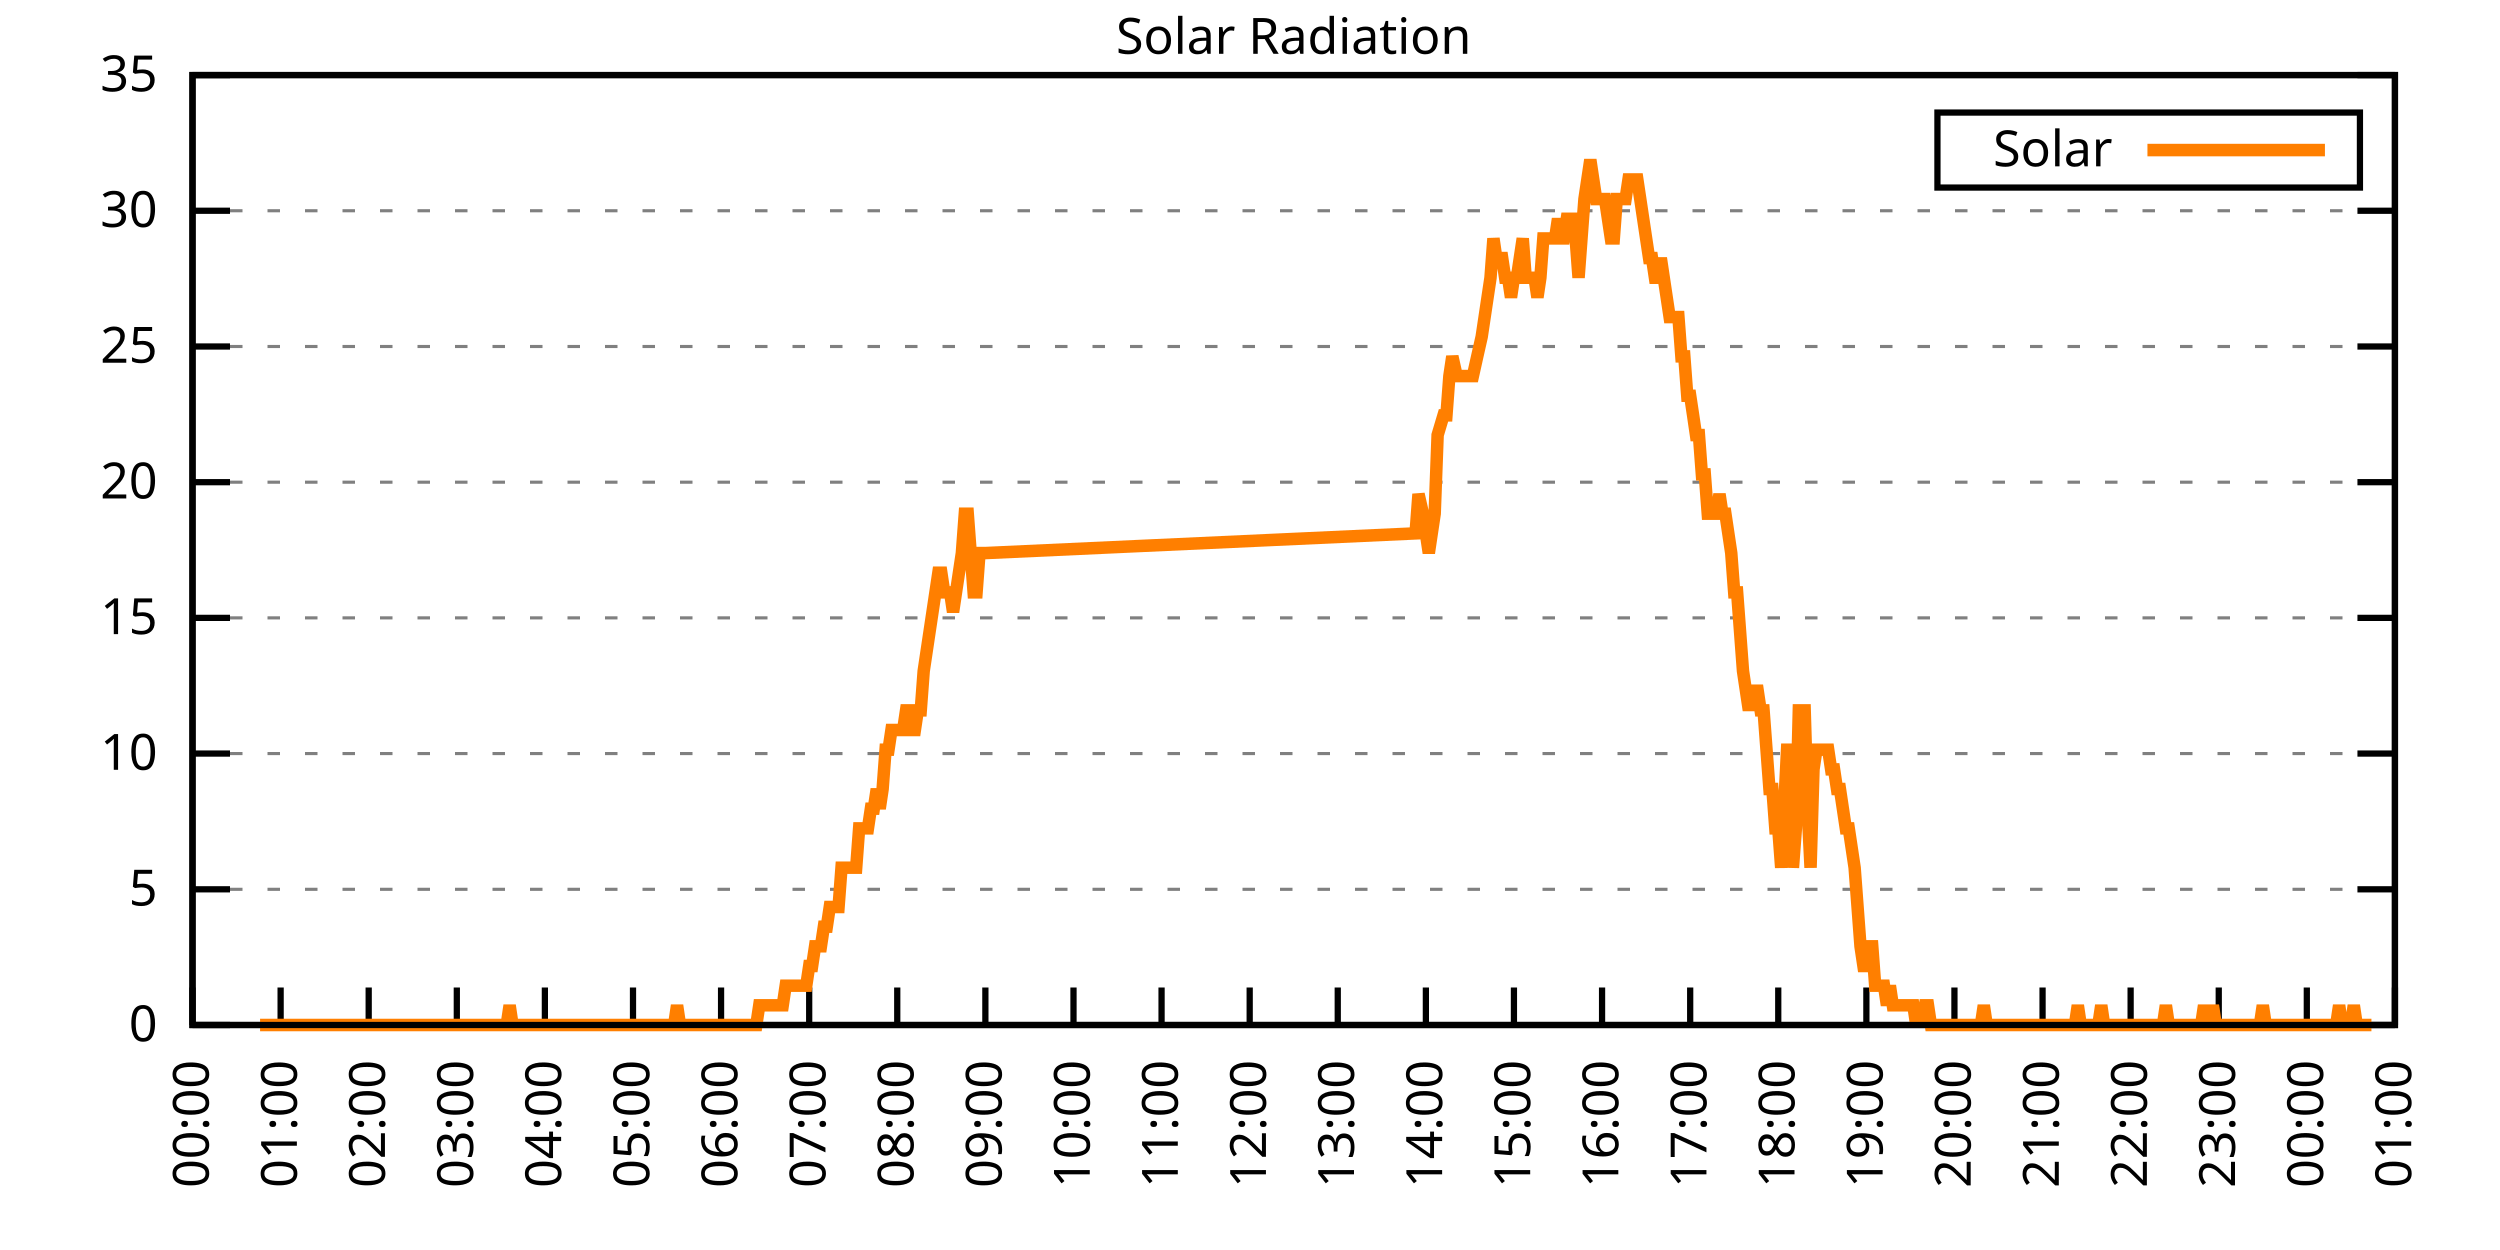
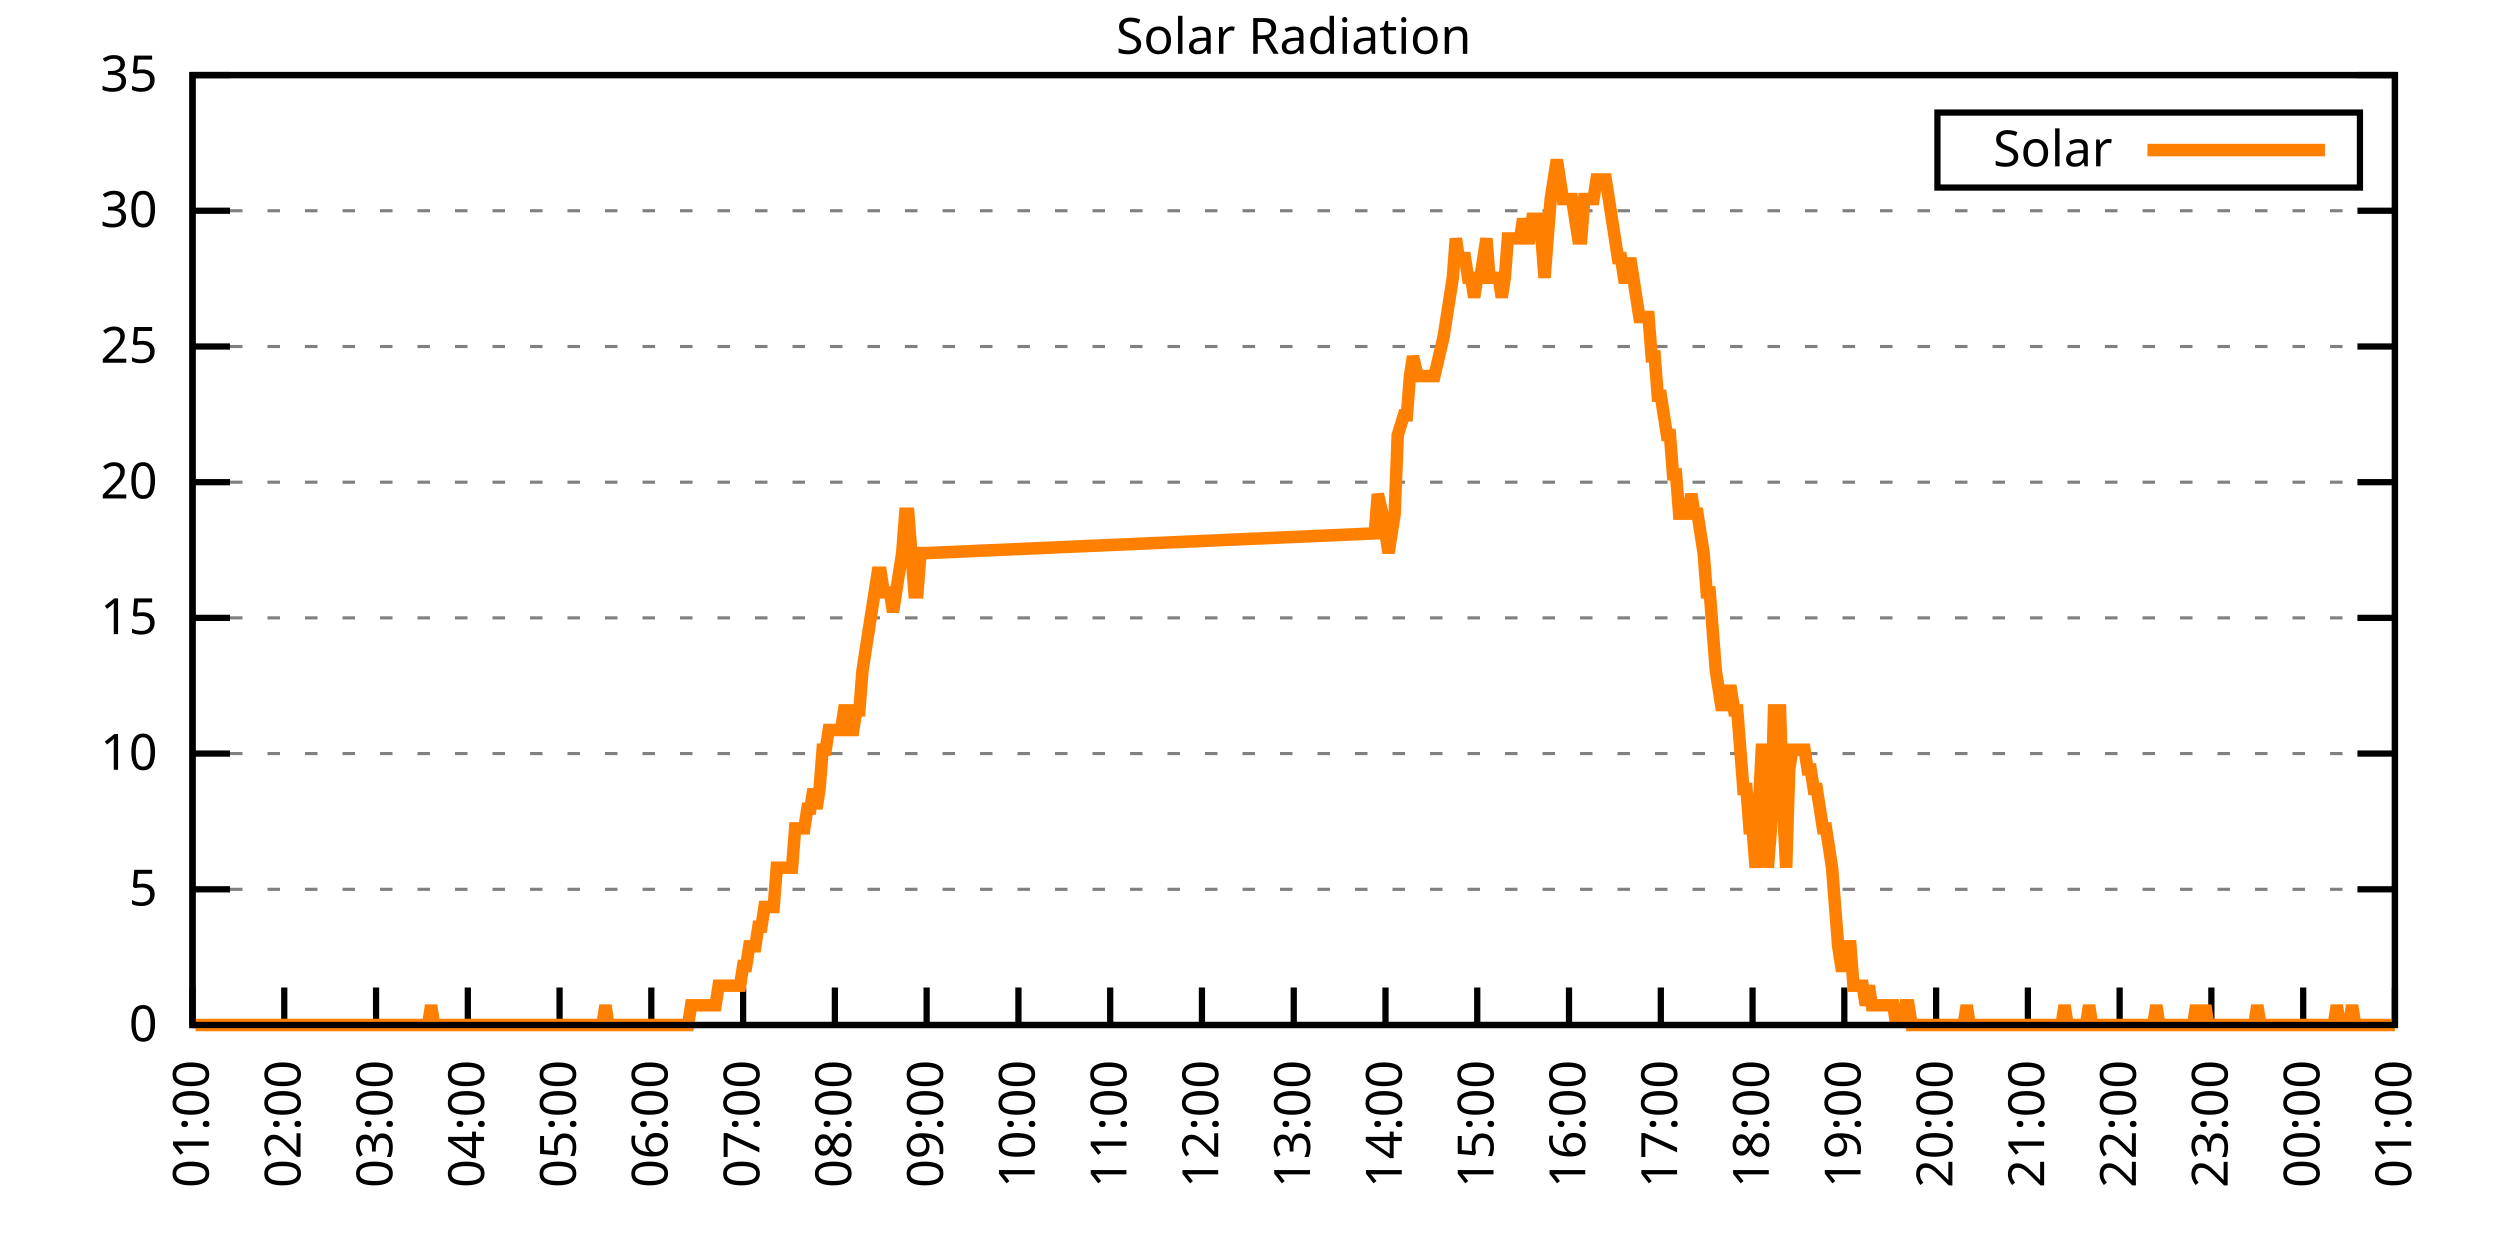
<svg xmlns="http://www.w3.org/2000/svg" xmlns:xlink="http://www.w3.org/1999/xlink" width="400" height="200" viewBox="0 0 400 200">
  <g id="gnuplot_canvas">
    <rect x="0" y="0" width="400" height="200" fill="none" />
    <defs>
      <circle id="gpDot" r="0.5" stroke-width="0.5" stroke="currentColor" />
      <path id="gpPt0" stroke-width="0.333" stroke="currentColor" d="M-1,0 h2 M0,-1 v2" />
      <path id="gpPt1" stroke-width="0.333" stroke="currentColor" d="M-1,-1 L1,1 M1,-1 L-1,1" />
      <path id="gpPt2" stroke-width="0.333" stroke="currentColor" d="M-1,0 L1,0 M0,-1 L0,1 M-1,-1 L1,1 M-1,1 L1,-1" />
      <rect id="gpPt3" stroke-width="0.333" stroke="currentColor" x="-1" y="-1" width="2" height="2" />
      <rect id="gpPt4" stroke-width="0.333" stroke="currentColor" fill="currentColor" x="-1" y="-1" width="2" height="2" />
      <circle id="gpPt5" stroke-width="0.333" stroke="currentColor" cx="0" cy="0" r="1" />
      <use xlink:href="#gpPt5" id="gpPt6" fill="currentColor" stroke="none" />
      <path id="gpPt7" stroke-width="0.333" stroke="currentColor" d="M0,-1.33 L-1.33,0.67 L1.33,0.67 z" />
      <use xlink:href="#gpPt7" id="gpPt8" fill="currentColor" stroke="none" />
      <use xlink:href="#gpPt7" id="gpPt9" stroke="currentColor" transform="rotate(180)" />
      <use xlink:href="#gpPt9" id="gpPt10" fill="currentColor" stroke="none" />
      <use xlink:href="#gpPt3" id="gpPt11" stroke="currentColor" transform="rotate(45)" />
      <use xlink:href="#gpPt11" id="gpPt12" fill="currentColor" stroke="none" />
      <path id="gpPt13" stroke-width="0.333" stroke="currentColor" d="M0,1.330 L1.265,0.411 L0.782,-1.067 L-0.782,-1.076 L-1.265,0.411 z" />
      <use xlink:href="#gpPt13" id="gpPt14" fill="currentColor" stroke="none" />
      <filter id="textbox" filterUnits="objectBoundingBox" x="0" y="0" height="1" width="1">
        <feFlood flood-color="white" flood-opacity="1" result="bgnd" />
        <feComposite in="SourceGraphic" in2="bgnd" operator="atop" />
      </filter>
      <filter id="greybox" filterUnits="objectBoundingBox" x="0" y="0" height="1" width="1">
        <feFlood flood-color="lightgrey" flood-opacity="1" result="grey" />
        <feComposite in="SourceGraphic" in2="grey" operator="atop" />
      </filter>
    </defs>
    <g fill="none" color="white" stroke="currentColor" stroke-width="1.00" stroke-linecap="butt" stroke-linejoin="miter">
</g>
    <g fill="none" color="black" stroke="currentColor" stroke-width="1.00" stroke-linecap="butt" stroke-linejoin="miter">
      <g stroke="none" shape-rendering="crispEdges">
        <polygon fill="rgb(255, 255, 255)" points="30.80,164.00 383.18,164.00 383.18,12.02 30.80,12.02 " />
      </g>
    </g>
    <g fill="none" color="black" stroke="currentColor" stroke-width="1.00" stroke-linecap="butt" stroke-linejoin="miter">
</g>
    <g fill="none" color="black" stroke="black" stroke-width="0.50" stroke-linecap="butt" stroke-linejoin="miter">
</g>
    <g fill="none" color="gray" stroke="currentColor" stroke-width="0.50" stroke-linecap="butt" stroke-linejoin="miter">
      <path stroke="gray" stroke-dasharray="2,4" class="gridline" d="M30.80,164.00 L383.19,164.00  " />
    </g>
    <g fill="none" color="gray" stroke="gray" stroke-width="1.00" stroke-linecap="butt" stroke-linejoin="miter">
</g>
    <g fill="none" color="black" stroke="currentColor" stroke-width="1.00" stroke-linecap="butt" stroke-linejoin="miter">
      <path stroke="black" d="M30.80,164.00 L36.80,164.00 M383.19,164.00 L377.19,164.00  " />
      <g transform="translate(25.20,166.60)" stroke="none" fill="black" font-family="Sans" font-size="8.00" text-anchor="end">
        <text>
          <tspan font-family="Sans"> 0</tspan>
        </text>
      </g>
    </g>
    <g fill="none" color="black" stroke="currentColor" stroke-width="1.00" stroke-linecap="butt" stroke-linejoin="miter">
</g>
    <g fill="none" color="black" stroke="black" stroke-width="0.50" stroke-linecap="butt" stroke-linejoin="miter">
</g>
    <g fill="none" color="gray" stroke="currentColor" stroke-width="0.50" stroke-linecap="butt" stroke-linejoin="miter">
      <path stroke="gray" stroke-dasharray="2,4" class="gridline" d="M30.80,142.29 L383.19,142.29  " />
    </g>
    <g fill="none" color="gray" stroke="gray" stroke-width="1.00" stroke-linecap="butt" stroke-linejoin="miter">
</g>
    <g fill="none" color="black" stroke="currentColor" stroke-width="1.00" stroke-linecap="butt" stroke-linejoin="miter">
      <path stroke="black" d="M30.80,142.29 L36.80,142.29 M383.19,142.29 L377.19,142.29  " />
      <g transform="translate(25.20,144.89)" stroke="none" fill="black" font-family="Sans" font-size="8.00" text-anchor="end">
        <text>
          <tspan font-family="Sans"> 5</tspan>
        </text>
      </g>
    </g>
    <g fill="none" color="black" stroke="currentColor" stroke-width="1.00" stroke-linecap="butt" stroke-linejoin="miter">
</g>
    <g fill="none" color="black" stroke="black" stroke-width="0.50" stroke-linecap="butt" stroke-linejoin="miter">
</g>
    <g fill="none" color="gray" stroke="currentColor" stroke-width="0.50" stroke-linecap="butt" stroke-linejoin="miter">
      <path stroke="gray" stroke-dasharray="2,4" class="gridline" d="M30.80,120.57 L383.19,120.57  " />
    </g>
    <g fill="none" color="gray" stroke="gray" stroke-width="1.00" stroke-linecap="butt" stroke-linejoin="miter">
</g>
    <g fill="none" color="black" stroke="currentColor" stroke-width="1.00" stroke-linecap="butt" stroke-linejoin="miter">
      <path stroke="black" d="M30.80,120.57 L36.80,120.57 M383.19,120.57 L377.19,120.57  " />
      <g transform="translate(25.20,123.17)" stroke="none" fill="black" font-family="Sans" font-size="8.00" text-anchor="end">
        <text>
          <tspan font-family="Sans"> 10</tspan>
        </text>
      </g>
    </g>
    <g fill="none" color="black" stroke="currentColor" stroke-width="1.00" stroke-linecap="butt" stroke-linejoin="miter">
</g>
    <g fill="none" color="black" stroke="black" stroke-width="0.50" stroke-linecap="butt" stroke-linejoin="miter">
</g>
    <g fill="none" color="gray" stroke="currentColor" stroke-width="0.50" stroke-linecap="butt" stroke-linejoin="miter">
      <path stroke="gray" stroke-dasharray="2,4" class="gridline" d="M30.80,98.86 L383.19,98.86  " />
    </g>
    <g fill="none" color="gray" stroke="gray" stroke-width="1.00" stroke-linecap="butt" stroke-linejoin="miter">
</g>
    <g fill="none" color="black" stroke="currentColor" stroke-width="1.00" stroke-linecap="butt" stroke-linejoin="miter">
      <path stroke="black" d="M30.80,98.86 L36.80,98.86 M383.19,98.86 L377.19,98.86  " />
      <g transform="translate(25.20,101.46)" stroke="none" fill="black" font-family="Sans" font-size="8.00" text-anchor="end">
        <text>
          <tspan font-family="Sans"> 15</tspan>
        </text>
      </g>
    </g>
    <g fill="none" color="black" stroke="currentColor" stroke-width="1.00" stroke-linecap="butt" stroke-linejoin="miter">
</g>
    <g fill="none" color="black" stroke="black" stroke-width="0.50" stroke-linecap="butt" stroke-linejoin="miter">
</g>
    <g fill="none" color="gray" stroke="currentColor" stroke-width="0.50" stroke-linecap="butt" stroke-linejoin="miter">
      <path stroke="gray" stroke-dasharray="2,4" class="gridline" d="M30.80,77.15 L383.19,77.15  " />
    </g>
    <g fill="none" color="gray" stroke="gray" stroke-width="1.00" stroke-linecap="butt" stroke-linejoin="miter">
</g>
    <g fill="none" color="black" stroke="currentColor" stroke-width="1.00" stroke-linecap="butt" stroke-linejoin="miter">
      <path stroke="black" d="M30.80,77.15 L36.80,77.15 M383.19,77.15 L377.19,77.15  " />
      <g transform="translate(25.20,79.75)" stroke="none" fill="black" font-family="Sans" font-size="8.00" text-anchor="end">
        <text>
          <tspan font-family="Sans"> 20</tspan>
        </text>
      </g>
    </g>
    <g fill="none" color="black" stroke="currentColor" stroke-width="1.00" stroke-linecap="butt" stroke-linejoin="miter">
</g>
    <g fill="none" color="black" stroke="black" stroke-width="0.50" stroke-linecap="butt" stroke-linejoin="miter">
</g>
    <g fill="none" color="gray" stroke="currentColor" stroke-width="0.50" stroke-linecap="butt" stroke-linejoin="miter">
      <path stroke="gray" stroke-dasharray="2,4" class="gridline" d="M30.80,55.44 L383.19,55.44  " />
    </g>
    <g fill="none" color="gray" stroke="gray" stroke-width="1.00" stroke-linecap="butt" stroke-linejoin="miter">
</g>
    <g fill="none" color="black" stroke="currentColor" stroke-width="1.00" stroke-linecap="butt" stroke-linejoin="miter">
      <path stroke="black" d="M30.80,55.44 L36.80,55.44 M383.19,55.44 L377.19,55.44  " />
      <g transform="translate(25.20,58.04)" stroke="none" fill="black" font-family="Sans" font-size="8.00" text-anchor="end">
        <text>
          <tspan font-family="Sans"> 25</tspan>
        </text>
      </g>
    </g>
    <g fill="none" color="black" stroke="currentColor" stroke-width="1.00" stroke-linecap="butt" stroke-linejoin="miter">
</g>
    <g fill="none" color="black" stroke="black" stroke-width="0.50" stroke-linecap="butt" stroke-linejoin="miter">
</g>
    <g fill="none" color="gray" stroke="currentColor" stroke-width="0.50" stroke-linecap="butt" stroke-linejoin="miter">
      <path stroke="gray" stroke-dasharray="2,4" class="gridline" d="M30.80,33.72 L383.19,33.72  " />
    </g>
    <g fill="none" color="gray" stroke="gray" stroke-width="1.00" stroke-linecap="butt" stroke-linejoin="miter">
</g>
    <g fill="none" color="black" stroke="currentColor" stroke-width="1.00" stroke-linecap="butt" stroke-linejoin="miter">
      <path stroke="black" d="M30.80,33.72 L36.80,33.72 M383.19,33.72 L377.19,33.72  " />
      <g transform="translate(25.20,36.32)" stroke="none" fill="black" font-family="Sans" font-size="8.00" text-anchor="end">
        <text>
          <tspan font-family="Sans"> 30</tspan>
        </text>
      </g>
    </g>
    <g fill="none" color="black" stroke="currentColor" stroke-width="1.00" stroke-linecap="butt" stroke-linejoin="miter">
</g>
    <g fill="none" color="black" stroke="black" stroke-width="0.50" stroke-linecap="butt" stroke-linejoin="miter">
</g>
    <g fill="none" color="gray" stroke="currentColor" stroke-width="0.50" stroke-linecap="butt" stroke-linejoin="miter">
      <path stroke="gray" stroke-dasharray="2,4" class="gridline" d="M30.80,12.01 L383.19,12.01  " />
    </g>
    <g fill="none" color="gray" stroke="gray" stroke-width="1.00" stroke-linecap="butt" stroke-linejoin="miter">
</g>
    <g fill="none" color="black" stroke="currentColor" stroke-width="1.00" stroke-linecap="butt" stroke-linejoin="miter">
      <path stroke="black" d="M30.80,12.01 L36.80,12.01 M383.19,12.01 L377.19,12.01  " />
      <g transform="translate(25.20,14.61)" stroke="none" fill="black" font-family="Sans" font-size="8.00" text-anchor="end">
        <text>
          <tspan font-family="Sans"> 35</tspan>
        </text>
      </g>
    </g>
    <g fill="none" color="black" stroke="currentColor" stroke-width="1.00" stroke-linecap="butt" stroke-linejoin="miter">
      <path stroke="black" d="M30.80,164.00 L30.80,158.00  " />
      <g transform="translate(33.40,169.60) rotate(270.00)" stroke="none" fill="black" font-family="Sans" font-size="8.00" text-anchor="end">
        <text>
-           <tspan font-family="Sans">00:00</tspan>
-         </text>
-       </g>
-     </g>
-     <g fill="none" color="black" stroke="currentColor" stroke-width="1.00" stroke-linecap="butt" stroke-linejoin="miter">
-       <path stroke="black" d="M44.90,164.00 L44.90,158.00  " />
-       <g transform="translate(47.50,169.60) rotate(270.00)" stroke="none" fill="black" font-family="Sans" font-size="8.00" text-anchor="end">
-         <text>
          <tspan font-family="Sans">01:00</tspan>
        </text>
      </g>
    </g>
    <g fill="none" color="black" stroke="currentColor" stroke-width="1.00" stroke-linecap="butt" stroke-linejoin="miter">
-       <path stroke="black" d="M58.99,164.00 L58.99,158.00  " />
-       <g transform="translate(61.59,169.60) rotate(270.00)" stroke="none" fill="black" font-family="Sans" font-size="8.00" text-anchor="end">
+       <path stroke="black" d="M45.48,164.00 L45.48,158.00  " />
+       <g transform="translate(48.08,169.60) rotate(270.00)" stroke="none" fill="black" font-family="Sans" font-size="8.00" text-anchor="end">
        <text>
          <tspan font-family="Sans">02:00</tspan>
        </text>
      </g>
    </g>
    <g fill="none" color="black" stroke="currentColor" stroke-width="1.00" stroke-linecap="butt" stroke-linejoin="miter">
-       <path stroke="black" d="M73.09,164.00 L73.09,158.00  " />
-       <g transform="translate(75.69,169.60) rotate(270.00)" stroke="none" fill="black" font-family="Sans" font-size="8.00" text-anchor="end">
+       <path stroke="black" d="M60.17,164.00 L60.17,158.00  " />
+       <g transform="translate(62.77,169.60) rotate(270.00)" stroke="none" fill="black" font-family="Sans" font-size="8.00" text-anchor="end">
        <text>
          <tspan font-family="Sans">03:00</tspan>
        </text>
      </g>
    </g>
    <g fill="none" color="black" stroke="currentColor" stroke-width="1.00" stroke-linecap="butt" stroke-linejoin="miter">
-       <path stroke="black" d="M87.18,164.00 L87.18,158.00  " />
-       <g transform="translate(89.78,169.60) rotate(270.00)" stroke="none" fill="black" font-family="Sans" font-size="8.00" text-anchor="end">
+       <path stroke="black" d="M74.85,164.00 L74.85,158.00  " />
+       <g transform="translate(77.45,169.60) rotate(270.00)" stroke="none" fill="black" font-family="Sans" font-size="8.00" text-anchor="end">
        <text>
          <tspan font-family="Sans">04:00</tspan>
        </text>
      </g>
    </g>
    <g fill="none" color="black" stroke="currentColor" stroke-width="1.00" stroke-linecap="butt" stroke-linejoin="miter">
-       <path stroke="black" d="M101.28,164.00 L101.28,158.00  " />
-       <g transform="translate(103.88,169.60) rotate(270.00)" stroke="none" fill="black" font-family="Sans" font-size="8.00" text-anchor="end">
+       <path stroke="black" d="M89.53,164.00 L89.53,158.00  " />
+       <g transform="translate(92.13,169.60) rotate(270.00)" stroke="none" fill="black" font-family="Sans" font-size="8.00" text-anchor="end">
        <text>
          <tspan font-family="Sans">05:00</tspan>
        </text>
      </g>
    </g>
    <g fill="none" color="black" stroke="currentColor" stroke-width="1.00" stroke-linecap="butt" stroke-linejoin="miter">
-       <path stroke="black" d="M115.37,164.00 L115.37,158.00  " />
-       <g transform="translate(117.97,169.60) rotate(270.00)" stroke="none" fill="black" font-family="Sans" font-size="8.00" text-anchor="end">
+       <path stroke="black" d="M104.21,164.00 L104.21,158.00  " />
+       <g transform="translate(106.81,169.60) rotate(270.00)" stroke="none" fill="black" font-family="Sans" font-size="8.00" text-anchor="end">
        <text>
          <tspan font-family="Sans">06:00</tspan>
        </text>
      </g>
    </g>
    <g fill="none" color="black" stroke="currentColor" stroke-width="1.00" stroke-linecap="butt" stroke-linejoin="miter">
-       <path stroke="black" d="M129.47,164.00 L129.47,158.00  " />
-       <g transform="translate(132.07,169.60) rotate(270.00)" stroke="none" fill="black" font-family="Sans" font-size="8.00" text-anchor="end">
+       <path stroke="black" d="M118.90,164.00 L118.90,158.00  " />
+       <g transform="translate(121.50,169.60) rotate(270.00)" stroke="none" fill="black" font-family="Sans" font-size="8.00" text-anchor="end">
        <text>
          <tspan font-family="Sans">07:00</tspan>
        </text>
      </g>
    </g>
    <g fill="none" color="black" stroke="currentColor" stroke-width="1.00" stroke-linecap="butt" stroke-linejoin="miter">
-       <path stroke="black" d="M143.56,164.00 L143.56,158.00  " />
-       <g transform="translate(146.16,169.60) rotate(270.00)" stroke="none" fill="black" font-family="Sans" font-size="8.00" text-anchor="end">
+       <path stroke="black" d="M133.58,164.00 L133.58,158.00  " />
+       <g transform="translate(136.18,169.60) rotate(270.00)" stroke="none" fill="black" font-family="Sans" font-size="8.00" text-anchor="end">
        <text>
          <tspan font-family="Sans">08:00</tspan>
        </text>
      </g>
    </g>
    <g fill="none" color="black" stroke="currentColor" stroke-width="1.00" stroke-linecap="butt" stroke-linejoin="miter">
-       <path stroke="black" d="M157.66,164.00 L157.66,158.00  " />
-       <g transform="translate(160.26,169.60) rotate(270.00)" stroke="none" fill="black" font-family="Sans" font-size="8.00" text-anchor="end">
+       <path stroke="black" d="M148.26,164.00 L148.26,158.00  " />
+       <g transform="translate(150.86,169.60) rotate(270.00)" stroke="none" fill="black" font-family="Sans" font-size="8.00" text-anchor="end">
        <text>
          <tspan font-family="Sans">09:00</tspan>
        </text>
      </g>
    </g>
    <g fill="none" color="black" stroke="currentColor" stroke-width="1.00" stroke-linecap="butt" stroke-linejoin="miter">
-       <path stroke="black" d="M171.76,164.00 L171.76,158.00  " />
-       <g transform="translate(174.36,169.60) rotate(270.00)" stroke="none" fill="black" font-family="Sans" font-size="8.00" text-anchor="end">
+       <path stroke="black" d="M162.95,164.00 L162.95,158.00  " />
+       <g transform="translate(165.55,169.60) rotate(270.00)" stroke="none" fill="black" font-family="Sans" font-size="8.00" text-anchor="end">
        <text>
          <tspan font-family="Sans">10:00</tspan>
        </text>
      </g>
    </g>
    <g fill="none" color="black" stroke="currentColor" stroke-width="1.00" stroke-linecap="butt" stroke-linejoin="miter">
-       <path stroke="black" d="M185.85,164.00 L185.85,158.00  " />
-       <g transform="translate(188.45,169.60) rotate(270.00)" stroke="none" fill="black" font-family="Sans" font-size="8.00" text-anchor="end">
+       <path stroke="black" d="M177.63,164.00 L177.63,158.00  " />
+       <g transform="translate(180.23,169.60) rotate(270.00)" stroke="none" fill="black" font-family="Sans" font-size="8.00" text-anchor="end">
        <text>
          <tspan font-family="Sans">11:00</tspan>
        </text>
      </g>
    </g>
    <g fill="none" color="black" stroke="currentColor" stroke-width="1.00" stroke-linecap="butt" stroke-linejoin="miter">
-       <path stroke="black" d="M199.95,164.00 L199.95,158.00  " />
-       <g transform="translate(202.55,169.60) rotate(270.00)" stroke="none" fill="black" font-family="Sans" font-size="8.00" text-anchor="end">
+       <path stroke="black" d="M192.31,164.00 L192.31,158.00  " />
+       <g transform="translate(194.91,169.60) rotate(270.00)" stroke="none" fill="black" font-family="Sans" font-size="8.00" text-anchor="end">
        <text>
          <tspan font-family="Sans">12:00</tspan>
        </text>
      </g>
    </g>
    <g fill="none" color="black" stroke="currentColor" stroke-width="1.00" stroke-linecap="butt" stroke-linejoin="miter">
-       <path stroke="black" d="M214.04,164.00 L214.04,158.00  " />
-       <g transform="translate(216.64,169.60) rotate(270.00)" stroke="none" fill="black" font-family="Sans" font-size="8.00" text-anchor="end">
+       <path stroke="black" d="M207.00,164.00 L207.00,158.00  " />
+       <g transform="translate(209.60,169.60) rotate(270.00)" stroke="none" fill="black" font-family="Sans" font-size="8.00" text-anchor="end">
        <text>
          <tspan font-family="Sans">13:00</tspan>
        </text>
      </g>
    </g>
    <g fill="none" color="black" stroke="currentColor" stroke-width="1.00" stroke-linecap="butt" stroke-linejoin="miter">
-       <path stroke="black" d="M228.14,164.00 L228.14,158.00  " />
-       <g transform="translate(230.74,169.60) rotate(270.00)" stroke="none" fill="black" font-family="Sans" font-size="8.00" text-anchor="end">
+       <path stroke="black" d="M221.68,164.00 L221.68,158.00  " />
+       <g transform="translate(224.28,169.60) rotate(270.00)" stroke="none" fill="black" font-family="Sans" font-size="8.00" text-anchor="end">
        <text>
          <tspan font-family="Sans">14:00</tspan>
        </text>
      </g>
    </g>
    <g fill="none" color="black" stroke="currentColor" stroke-width="1.00" stroke-linecap="butt" stroke-linejoin="miter">
-       <path stroke="black" d="M242.23,164.00 L242.23,158.00  " />
-       <g transform="translate(244.83,169.60) rotate(270.00)" stroke="none" fill="black" font-family="Sans" font-size="8.00" text-anchor="end">
+       <path stroke="black" d="M236.36,164.00 L236.36,158.00  " />
+       <g transform="translate(238.96,169.60) rotate(270.00)" stroke="none" fill="black" font-family="Sans" font-size="8.00" text-anchor="end">
        <text>
          <tspan font-family="Sans">15:00</tspan>
        </text>
      </g>
    </g>
    <g fill="none" color="black" stroke="currentColor" stroke-width="1.00" stroke-linecap="butt" stroke-linejoin="miter">
-       <path stroke="black" d="M256.33,164.00 L256.33,158.00  " />
-       <g transform="translate(258.93,169.60) rotate(270.00)" stroke="none" fill="black" font-family="Sans" font-size="8.00" text-anchor="end">
+       <path stroke="black" d="M251.04,164.00 L251.04,158.00  " />
+       <g transform="translate(253.64,169.60) rotate(270.00)" stroke="none" fill="black" font-family="Sans" font-size="8.00" text-anchor="end">
        <text>
          <tspan font-family="Sans">16:00</tspan>
        </text>
      </g>
    </g>
    <g fill="none" color="black" stroke="currentColor" stroke-width="1.00" stroke-linecap="butt" stroke-linejoin="miter">
-       <path stroke="black" d="M270.43,164.00 L270.43,158.00  " />
-       <g transform="translate(273.03,169.60) rotate(270.00)" stroke="none" fill="black" font-family="Sans" font-size="8.00" text-anchor="end">
+       <path stroke="black" d="M265.73,164.00 L265.73,158.00  " />
+       <g transform="translate(268.33,169.60) rotate(270.00)" stroke="none" fill="black" font-family="Sans" font-size="8.00" text-anchor="end">
        <text>
          <tspan font-family="Sans">17:00</tspan>
        </text>
      </g>
    </g>
    <g fill="none" color="black" stroke="currentColor" stroke-width="1.00" stroke-linecap="butt" stroke-linejoin="miter">
-       <path stroke="black" d="M284.52,164.00 L284.52,158.00  " />
-       <g transform="translate(287.12,169.60) rotate(270.00)" stroke="none" fill="black" font-family="Sans" font-size="8.00" text-anchor="end">
+       <path stroke="black" d="M280.41,164.00 L280.41,158.00  " />
+       <g transform="translate(283.01,169.60) rotate(270.00)" stroke="none" fill="black" font-family="Sans" font-size="8.00" text-anchor="end">
        <text>
          <tspan font-family="Sans">18:00</tspan>
        </text>
      </g>
    </g>
    <g fill="none" color="black" stroke="currentColor" stroke-width="1.00" stroke-linecap="butt" stroke-linejoin="miter">
-       <path stroke="black" d="M298.62,164.00 L298.62,158.00  " />
-       <g transform="translate(301.22,169.60) rotate(270.00)" stroke="none" fill="black" font-family="Sans" font-size="8.00" text-anchor="end">
+       <path stroke="black" d="M295.09,164.00 L295.09,158.00  " />
+       <g transform="translate(297.69,169.60) rotate(270.00)" stroke="none" fill="black" font-family="Sans" font-size="8.00" text-anchor="end">
        <text>
          <tspan font-family="Sans">19:00</tspan>
        </text>
      </g>
    </g>
    <g fill="none" color="black" stroke="currentColor" stroke-width="1.00" stroke-linecap="butt" stroke-linejoin="miter">
-       <path stroke="black" d="M312.71,164.00 L312.71,158.00  " />
-       <g transform="translate(315.31,169.60) rotate(270.00)" stroke="none" fill="black" font-family="Sans" font-size="8.00" text-anchor="end">
+       <path stroke="black" d="M309.78,164.00 L309.78,158.00  " />
+       <g transform="translate(312.38,169.60) rotate(270.00)" stroke="none" fill="black" font-family="Sans" font-size="8.00" text-anchor="end">
        <text>
          <tspan font-family="Sans">20:00</tspan>
        </text>
      </g>
    </g>
    <g fill="none" color="black" stroke="currentColor" stroke-width="1.00" stroke-linecap="butt" stroke-linejoin="miter">
-       <path stroke="black" d="M326.81,164.00 L326.81,158.00  " />
-       <g transform="translate(329.41,169.60) rotate(270.00)" stroke="none" fill="black" font-family="Sans" font-size="8.00" text-anchor="end">
+       <path stroke="black" d="M324.46,164.00 L324.46,158.00  " />
+       <g transform="translate(327.06,169.60) rotate(270.00)" stroke="none" fill="black" font-family="Sans" font-size="8.00" text-anchor="end">
        <text>
          <tspan font-family="Sans">21:00</tspan>
        </text>
      </g>
    </g>
    <g fill="none" color="black" stroke="currentColor" stroke-width="1.00" stroke-linecap="butt" stroke-linejoin="miter">
-       <path stroke="black" d="M340.90,164.00 L340.90,158.00  " />
-       <g transform="translate(343.50,169.60) rotate(270.00)" stroke="none" fill="black" font-family="Sans" font-size="8.00" text-anchor="end">
+       <path stroke="black" d="M339.14,164.00 L339.14,158.00  " />
+       <g transform="translate(341.74,169.60) rotate(270.00)" stroke="none" fill="black" font-family="Sans" font-size="8.00" text-anchor="end">
        <text>
          <tspan font-family="Sans">22:00</tspan>
        </text>
      </g>
    </g>
    <g fill="none" color="black" stroke="currentColor" stroke-width="1.00" stroke-linecap="butt" stroke-linejoin="miter">
-       <path stroke="black" d="M355.00,164.00 L355.00,158.00  " />
-       <g transform="translate(357.60,169.60) rotate(270.00)" stroke="none" fill="black" font-family="Sans" font-size="8.00" text-anchor="end">
+       <path stroke="black" d="M353.82,164.00 L353.82,158.00  " />
+       <g transform="translate(356.42,169.60) rotate(270.00)" stroke="none" fill="black" font-family="Sans" font-size="8.00" text-anchor="end">
        <text>
          <tspan font-family="Sans">23:00</tspan>
        </text>
      </g>
    </g>
    <g fill="none" color="black" stroke="currentColor" stroke-width="1.00" stroke-linecap="butt" stroke-linejoin="miter">
-       <path stroke="black" d="M369.09,164.00 L369.09,158.00  " />
-       <g transform="translate(371.69,169.60) rotate(270.00)" stroke="none" fill="black" font-family="Sans" font-size="8.00" text-anchor="end">
+       <path stroke="black" d="M368.51,164.00 L368.51,158.00  " />
+       <g transform="translate(371.11,169.60) rotate(270.00)" stroke="none" fill="black" font-family="Sans" font-size="8.00" text-anchor="end">
        <text>
          <tspan font-family="Sans">00:00</tspan>
        </text>
      </g>
    </g>
    <g fill="none" color="black" stroke="currentColor" stroke-width="1.00" stroke-linecap="butt" stroke-linejoin="miter">
      <path stroke="black" d="M383.19,164.00 L383.19,158.00  " />
      <g transform="translate(385.79,169.60) rotate(270.00)" stroke="none" fill="black" font-family="Sans" font-size="8.00" text-anchor="end">
        <text>
          <tspan font-family="Sans">01:00</tspan>
        </text>
      </g>
    </g>
    <g fill="none" color="black" stroke="currentColor" stroke-width="1.00" stroke-linecap="butt" stroke-linejoin="miter">
</g>
    <g fill="none" color="black" stroke="currentColor" stroke-width="1.00" stroke-linecap="butt" stroke-linejoin="miter">
      <path stroke="black" d="M30.80,12.01 L30.80,164.00 L383.19,164.00 L383.19,12.01 L30.80,12.01 Z  " />
    </g>
    <g fill="none" color="black" stroke="currentColor" stroke-width="1.00" stroke-linecap="butt" stroke-linejoin="miter">
</g>
    <g fill="none" color="black" stroke="currentColor" stroke-width="1.00" stroke-linecap="butt" stroke-linejoin="miter">
      <path stroke="black" d="M309.99,30.01 L309.99,18.01 L377.59,18.01 L377.59,30.01 L309.99,30.01 Z  " />
    </g>
    <g id="Solar_Radiation_plot_1">
      <g fill="none" color="white" stroke="black" stroke-width="2.00" stroke-linecap="butt" stroke-linejoin="miter">
</g>
      <g fill="none" color="black" stroke="currentColor" stroke-width="2.00" stroke-linecap="butt" stroke-linejoin="miter">
        <g transform="translate(337.99,26.61)" stroke="none" fill="black" font-family="Sans" font-size="8.00" text-anchor="end">
          <text>
            <tspan font-family="Sans">Solar</tspan>
          </text>
        </g>
      </g>
      <g fill="none" color="black" stroke="currentColor" stroke-width="2.00" stroke-linecap="butt" stroke-linejoin="miter">
-         <path stroke="rgb(255, 127,   0)" d="M343.59,24.01 L371.99,24.01 M41.61,164.00 L42.08,164.00 L42.55,164.00 L43.02,164.00 L43.49,164.00 L43.96,164.00   L44.43,164.00 L44.90,164.00 L45.37,164.00 L45.84,164.00 L46.31,164.00 L46.78,164.00 L47.24,164.00 L47.71,164.00   L48.18,164.00 L48.65,164.00 L49.12,164.00 L49.59,164.00 L50.06,164.00 L50.53,164.00 L51.00,164.00 L51.47,164.00   L51.94,164.00 L52.41,164.00 L52.88,164.00 L53.35,164.00 L53.82,164.00 L54.29,164.00 L54.76,164.00 L55.23,164.00   L55.70,164.00 L56.17,164.00 L56.64,164.00 L57.11,164.00 L57.58,164.00 L58.05,164.00 L58.52,164.00 L58.99,164.00   L59.46,164.00 L59.93,164.00 L60.40,164.00 L60.87,164.00 L61.34,164.00 L61.81,164.00 L62.28,164.00 L62.75,164.00   L63.22,164.00 L63.69,164.00 L64.16,164.00 L64.63,164.00 L65.10,164.00 L65.57,164.00 L66.04,164.00 L66.51,164.00   L66.98,164.00 L67.45,164.00 L67.92,164.00 L68.39,164.00 L68.86,164.00 L69.33,164.00 L69.80,164.00 L70.27,164.00   L70.74,164.00 L71.21,164.00 L71.68,164.00 L72.15,164.00 L72.62,164.00 L73.09,164.00 L73.56,164.00 L74.03,164.00   L74.50,164.00 L74.97,164.00 L75.44,164.00 L75.91,164.00 L76.38,164.00 L76.85,164.00 L77.32,164.00 L77.79,164.00   L78.26,164.00 L78.73,164.00 L79.19,164.00 L79.66,164.00 L80.13,164.00 L80.60,164.00 L81.07,164.00 L81.54,160.85   L82.01,164.00 L82.48,164.00 L82.95,164.00 L83.42,164.00 L83.89,164.00 L84.36,164.00 L84.83,164.00 L85.30,164.00   L85.77,164.00 L86.24,164.00 L86.71,164.00 L87.18,164.00 L87.65,164.00 L88.12,164.00 L88.59,164.00 L89.06,164.00   L89.53,164.00 L90.00,164.00 L90.47,164.00 L90.94,164.00 L91.41,164.00 L91.88,164.00 L92.35,164.00 L92.82,164.00   L93.29,164.00 L93.76,164.00 L94.23,164.00 L94.70,164.00 L95.17,164.00 L95.64,164.00 L96.11,164.00 L96.58,164.00   L97.05,164.00 L97.52,164.00 L97.99,164.00 L98.46,164.00 L98.93,164.00 L99.40,164.00 L99.87,164.00 L100.34,164.00   L100.81,164.00 L101.28,164.00 L101.75,164.00 L102.22,164.00 L102.69,164.00 L103.16,164.00 L103.63,164.00 L104.10,164.00   L104.57,164.00 L105.04,164.00 L105.51,164.00 L105.98,164.00 L106.45,164.00 L106.92,164.00 L107.39,164.00 L107.86,164.00   L108.33,160.85 L108.80,164.00 L109.27,164.00 L109.74,164.00 L110.21,164.00 L110.68,164.00 L111.14,164.00 L111.61,164.00   L112.08,164.00 L112.55,164.00 L113.02,164.00 L113.49,164.00 L113.96,164.00 L114.43,164.00 L114.90,164.00 L115.37,164.00   L115.84,164.00 L116.31,164.00 L116.78,164.00 L117.25,164.00 L117.72,164.00 L118.19,164.00 L118.66,164.00 L119.13,164.00   L119.60,164.00 L120.07,164.00 L120.54,164.00 L121.01,164.00 L121.48,160.85 L121.95,160.85 L122.42,160.85 L122.89,160.85   L123.36,160.85 L123.83,160.85 L124.30,160.85 L124.77,160.85 L125.24,160.85 L125.71,157.71 L126.18,157.71 L126.65,157.71   L127.12,157.71 L127.59,157.71 L128.06,157.71 L128.53,157.71 L129.00,157.71 L129.47,154.56 L129.94,154.56 L130.41,151.41   L130.88,151.41 L131.35,151.41 L131.82,148.27 L132.29,148.27 L132.76,145.12 L133.23,145.12 L133.70,145.12 L134.17,145.12   L134.64,138.83 L135.11,138.83 L135.58,138.83 L136.05,138.83 L136.52,138.83 L136.99,138.83 L137.46,132.54 L137.93,132.54   L138.40,132.54 L138.87,132.54 L139.34,129.39 L139.81,129.39 L140.28,126.24 L140.75,129.39 L141.22,126.24 L141.69,119.95   L142.16,119.95 L142.63,116.80 L143.09,116.80 L143.56,116.80 L144.03,116.80 L144.50,116.80 L144.97,113.66 L145.44,113.66   L145.91,116.80 L146.38,116.80 L146.85,113.66 L147.32,113.66 L147.79,107.37 L148.26,104.22 L148.73,101.07 L149.20,97.93   L149.67,94.78 L150.14,91.63 L150.61,91.63 L151.08,94.78 L151.55,94.78 L152.02,94.78 L152.49,97.93 L152.96,94.78   L153.43,91.63 L153.90,88.49 L154.37,82.19 L154.84,82.19 L155.31,88.49 L155.78,94.78 L156.25,94.78 L156.72,88.49   L157.19,88.49 L157.66,88.49 L226.49,85.34 L226.96,79.05 L227.67,82.19 L228.61,88.49 L229.08,85.34 L229.55,82.19   L230.02,69.61 L230.96,66.46 L231.43,66.46 L231.90,60.17 L232.37,57.02 L233.07,60.17 L233.78,60.17 L234.25,60.17   L234.72,60.17 L235.19,60.17 L235.66,60.17 L236.36,57.02 L237.07,53.88 L237.54,50.73 L238.01,47.58 L238.48,44.44   L238.95,38.15 L239.41,41.29 L239.88,41.29 L240.35,41.29 L240.82,44.44 L241.29,44.44 L241.76,47.58 L242.23,44.44   L242.70,44.44 L243.17,41.29 L243.64,38.15 L244.11,44.44 L244.58,44.44 L245.05,44.44 L245.52,44.44 L245.99,47.58   L246.46,44.44 L246.93,38.15 L247.40,38.15 L247.87,38.15 L248.34,38.15 L248.81,38.15 L249.28,35.00 L249.75,38.15   L250.22,38.15 L250.69,35.00 L251.16,35.00 L251.63,35.00 L252.10,38.15 L252.57,44.44 L253.04,38.15 L253.51,31.85   L253.98,28.71 L254.45,25.56 L254.92,28.71 L255.39,31.85 L255.86,31.85 L256.33,31.85 L256.80,31.85 L257.27,35.00   L257.74,38.15 L258.21,38.15 L258.68,31.85 L259.15,31.85 L259.62,31.85 L260.09,31.85 L260.56,28.71 L261.03,28.71   L261.50,28.71 L261.97,28.71 L262.44,31.85 L262.91,35.00 L263.38,38.15 L263.85,41.29 L264.32,41.29 L264.79,44.44   L265.26,44.44 L265.73,41.29 L266.20,44.44 L266.67,47.58 L267.14,50.73 L267.61,50.73 L268.08,50.73 L268.55,50.73   L269.02,57.02 L269.49,57.02 L269.96,63.32 L270.43,63.32 L270.90,66.46 L271.36,69.61 L271.83,69.61 L272.30,75.90   L272.77,75.90 L273.24,82.19 L273.71,82.19 L274.18,82.19 L274.65,82.19 L275.12,79.05 L275.59,82.19 L276.06,82.19   L276.53,85.34 L277.00,88.49 L277.47,94.78 L277.94,94.78 L278.41,101.07 L278.88,107.37 L279.35,110.51 L279.82,113.66   L280.29,110.51 L280.76,110.51 L281.23,110.51 L281.70,113.66 L282.17,113.66 L282.64,119.95 L283.11,126.24 L283.58,126.24   L284.05,132.54 L284.52,132.54 L284.99,138.83 L285.46,129.39 L285.93,119.95 L286.40,119.95 L286.87,138.83 L287.34,132.54   L287.81,113.66 L288.28,113.66 L288.75,113.66 L289.22,129.39 L289.69,138.83 L290.16,123.10 L290.63,119.95 L291.10,119.95   L291.57,119.95 L292.04,119.95 L292.51,119.95 L292.98,123.10 L293.45,123.10 L293.92,126.24 L294.39,126.24 L294.86,129.39   L295.33,132.54 L295.80,132.54 L296.27,135.68 L296.74,138.83 L297.21,145.12 L297.68,151.41 L298.15,154.56 L298.62,154.56   L299.09,151.41 L299.56,151.41 L300.03,157.71 L300.50,157.71 L300.97,157.71 L301.44,157.71 L301.91,160.85 L302.38,157.71   L302.85,160.85 L303.31,160.85 L303.78,160.85 L304.25,160.85 L304.72,160.85 L305.19,160.85 L305.66,160.85 L306.13,160.85   L306.60,164.00 L307.07,160.85 L307.54,164.00 L308.01,160.85 L308.48,160.85 L308.95,164.00 L309.42,164.00 L309.89,164.00   L310.36,164.00 L310.83,164.00 L311.30,164.00 L311.77,164.00 L312.24,164.00 L312.71,164.00 L313.18,164.00 L313.65,164.00   L314.12,164.00 L314.59,164.00 L315.06,164.00 L315.53,164.00 L316.00,164.00 L316.47,164.00 L316.94,164.00 L317.41,160.85   L317.88,164.00 L318.35,164.00 L318.82,164.00 L319.29,164.00 L319.76,164.00 L320.23,164.00 L320.70,164.00 L321.17,164.00   L321.64,164.00 L322.11,164.00 L322.58,164.00 L323.05,164.00 L323.52,164.00 L323.99,164.00 L324.46,164.00 L324.93,164.00   L325.40,164.00 L325.87,164.00 L326.34,164.00 L326.81,164.00 L327.28,164.00 L327.75,164.00 L328.22,164.00 L328.69,164.00   L329.16,164.00 L329.63,164.00 L330.10,164.00 L330.57,164.00 L331.04,164.00 L331.51,164.00 L331.98,164.00 L332.45,160.85   L332.92,164.00 L333.39,164.00 L333.86,164.00 L334.33,164.00 L334.80,164.00 L335.26,164.00 L335.73,164.00 L336.20,160.85   L336.67,164.00 L337.14,164.00 L337.61,164.00 L338.08,164.00 L338.55,164.00 L339.02,164.00 L339.49,164.00 L339.96,164.00   L340.43,164.00 L340.90,164.00 L341.37,164.00 L341.84,164.00 L342.31,164.00 L342.78,164.00 L343.25,164.00 L343.72,164.00   L344.19,164.00 L344.66,164.00 L345.13,164.00 L345.60,164.00 L346.07,164.00 L346.54,160.85 L347.01,164.00 L347.48,164.00   L347.95,164.00 L348.42,164.00 L348.89,164.00 L349.36,164.00 L349.83,164.00 L350.30,164.00 L350.77,164.00 L351.24,164.00   L351.71,164.00 L352.18,164.00 L352.65,160.85 L353.12,164.00 L353.59,164.00 L354.06,160.85 L354.53,164.00 L355.00,164.00   L355.47,164.00 L355.94,164.00 L356.41,164.00 L356.88,164.00 L357.35,164.00 L357.82,164.00 L358.29,164.00 L358.76,164.00   L359.23,164.00 L359.70,164.00 L360.17,164.00 L360.64,164.00 L361.11,164.00 L361.58,164.00 L362.05,160.85 L362.52,164.00   L362.99,164.00 L363.46,164.00 L363.93,164.00 L364.40,164.00 L364.87,164.00 L365.34,164.00 L365.81,164.00 L366.28,164.00   L366.75,164.00 L367.21,164.00 L367.68,164.00 L368.15,164.00 L368.62,164.00 L369.09,164.00 L369.56,164.00 L370.03,164.00   L370.50,164.00 L370.97,164.00 L371.44,164.00 L371.91,164.00 L372.38,164.00 L372.85,164.00 L373.32,164.00 L373.79,164.00   L374.26,160.85 L374.73,164.00 L375.20,164.00 L375.67,164.00 L376.14,164.00 L376.61,160.85 L377.08,164.00 L377.55,164.00   L378.02,164.00 L378.49,164.00 L378.96,164.00 L379.43,164.00  " />
+         <path stroke="rgb(255, 127,   0)" d="M343.59,24.01 L371.99,24.01 M31.29,164.00 L31.78,164.00 L32.27,164.00 L32.76,164.00 L33.25,164.00 L33.74,164.00   L34.23,164.00 L34.72,164.00 L35.20,164.00 L35.69,164.00 L36.18,164.00 L36.67,164.00 L37.16,164.00 L37.65,164.00   L38.14,164.00 L38.63,164.00 L39.12,164.00 L39.61,164.00 L40.10,164.00 L40.59,164.00 L41.08,164.00 L41.57,164.00   L42.06,164.00 L42.55,164.00 L43.04,164.00 L43.53,164.00 L44.01,164.00 L44.50,164.00 L44.99,164.00 L45.48,164.00   L45.97,164.00 L46.46,164.00 L46.95,164.00 L47.44,164.00 L47.93,164.00 L48.42,164.00 L48.91,164.00 L49.40,164.00   L49.89,164.00 L50.38,164.00 L50.87,164.00 L51.36,164.00 L51.85,164.00 L52.33,164.00 L52.82,164.00 L53.31,164.00   L53.80,164.00 L54.29,164.00 L54.78,164.00 L55.27,164.00 L55.76,164.00 L56.25,164.00 L56.74,164.00 L57.23,164.00   L57.72,164.00 L58.21,164.00 L58.70,164.00 L59.19,164.00 L59.68,164.00 L60.17,164.00 L60.66,164.00 L61.14,164.00   L61.63,164.00 L62.12,164.00 L62.61,164.00 L63.10,164.00 L63.59,164.00 L64.08,164.00 L64.57,164.00 L65.06,164.00   L65.55,164.00 L66.04,164.00 L66.53,164.00 L67.02,164.00 L67.51,164.00 L68.00,164.00 L68.49,164.00 L68.98,160.85   L69.47,164.00 L69.95,164.00 L70.44,164.00 L70.93,164.00 L71.42,164.00 L71.91,164.00 L72.40,164.00 L72.89,164.00   L73.38,164.00 L73.87,164.00 L74.36,164.00 L74.85,164.00 L75.34,164.00 L75.83,164.00 L76.32,164.00 L76.81,164.00   L77.30,164.00 L77.79,164.00 L78.27,164.00 L78.76,164.00 L79.25,164.00 L79.74,164.00 L80.23,164.00 L80.72,164.00   L81.21,164.00 L81.70,164.00 L82.19,164.00 L82.68,164.00 L83.17,164.00 L83.66,164.00 L84.15,164.00 L84.64,164.00   L85.13,164.00 L85.62,164.00 L86.11,164.00 L86.60,164.00 L87.08,164.00 L87.57,164.00 L88.06,164.00 L88.55,164.00   L89.04,164.00 L89.53,164.00 L90.02,164.00 L90.51,164.00 L91.00,164.00 L91.49,164.00 L91.98,164.00 L92.47,164.00   L92.96,164.00 L93.45,164.00 L93.94,164.00 L94.43,164.00 L94.92,164.00 L95.40,164.00 L95.89,164.00 L96.38,164.00   L96.87,160.85 L97.36,164.00 L97.85,164.00 L98.34,164.00 L98.83,164.00 L99.32,164.00 L99.81,164.00 L100.30,164.00   L100.79,164.00 L101.28,164.00 L101.77,164.00 L102.26,164.00 L102.75,164.00 L103.24,164.00 L103.73,164.00 L104.21,164.00   L104.70,164.00 L105.19,164.00 L105.68,164.00 L106.17,164.00 L106.66,164.00 L107.15,164.00 L107.64,164.00 L108.13,164.00   L108.62,164.00 L109.11,164.00 L109.60,164.00 L110.09,164.00 L110.58,160.85 L111.07,160.85 L111.56,160.85 L112.05,160.85   L112.53,160.85 L113.02,160.85 L113.51,160.85 L114.00,160.85 L114.49,160.85 L114.98,157.71 L115.47,157.71 L115.96,157.71   L116.45,157.71 L116.94,157.71 L117.43,157.71 L117.92,157.71 L118.41,157.71 L118.90,154.56 L119.39,154.56 L119.88,151.41   L120.37,151.41 L120.86,151.41 L121.34,148.27 L121.83,148.27 L122.32,145.12 L122.81,145.12 L123.30,145.12 L123.79,145.12   L124.28,138.83 L124.77,138.83 L125.26,138.83 L125.75,138.83 L126.24,138.83 L126.73,138.83 L127.22,132.54 L127.71,132.54   L128.20,132.54 L128.69,132.54 L129.18,129.39 L129.66,129.39 L130.15,126.24 L130.64,129.39 L131.13,126.24 L131.62,119.95   L132.11,119.95 L132.60,116.80 L133.09,116.80 L133.58,116.80 L134.07,116.80 L134.56,116.80 L135.05,113.66 L135.54,113.66   L136.03,116.80 L136.52,116.80 L137.01,113.66 L137.50,113.66 L137.99,107.37 L138.47,104.22 L138.96,101.07 L139.45,97.93   L139.94,94.78 L140.43,91.63 L140.92,91.63 L141.41,94.78 L141.90,94.78 L142.39,94.78 L142.88,97.93 L143.37,94.78   L143.86,91.63 L144.35,88.49 L144.84,82.19 L145.33,82.19 L145.82,88.49 L146.31,94.78 L146.80,94.78 L147.28,88.49   L147.77,88.49 L148.26,88.49 L219.96,85.34 L220.45,79.05 L221.19,82.19 L222.17,88.49 L222.66,85.34 L223.15,82.19   L223.64,69.61 L224.61,66.46 L225.10,66.46 L225.59,60.17 L226.08,57.02 L226.82,60.17 L227.55,60.17 L228.04,60.17   L228.53,60.17 L229.02,60.17 L229.51,60.17 L230.24,57.02 L230.98,53.88 L231.47,50.73 L231.96,47.58 L232.45,44.44   L232.93,38.15 L233.42,41.29 L233.91,41.29 L234.40,41.29 L234.89,44.44 L235.38,44.44 L235.87,47.58 L236.36,44.44   L236.85,44.44 L237.34,41.29 L237.83,38.15 L238.32,44.44 L238.81,44.44 L239.30,44.44 L239.79,44.44 L240.28,47.58   L240.77,44.44 L241.26,38.15 L241.74,38.15 L242.23,38.15 L242.72,38.15 L243.21,38.15 L243.70,35.00 L244.19,38.15   L244.68,38.15 L245.17,35.00 L245.66,35.00 L246.15,35.00 L246.64,38.15 L247.13,44.44 L247.62,38.15 L248.11,31.85   L248.60,28.71 L249.09,25.56 L249.58,28.71 L250.06,31.85 L250.55,31.85 L251.04,31.85 L251.53,31.85 L252.02,35.00   L252.51,38.15 L253.00,38.15 L253.49,31.85 L253.98,31.85 L254.47,31.85 L254.96,31.85 L255.45,28.71 L255.94,28.71   L256.43,28.71 L256.92,28.71 L257.41,31.85 L257.90,35.00 L258.39,38.15 L258.87,41.29 L259.36,41.29 L259.85,44.44   L260.34,44.44 L260.83,41.29 L261.32,44.44 L261.81,47.58 L262.30,50.73 L262.79,50.73 L263.28,50.73 L263.77,50.73   L264.26,57.02 L264.75,57.02 L265.24,63.32 L265.73,63.32 L266.22,66.46 L266.71,69.61 L267.19,69.61 L267.68,75.90   L268.17,75.90 L268.66,82.19 L269.15,82.19 L269.64,82.19 L270.13,82.19 L270.62,79.05 L271.11,82.19 L271.60,82.19   L272.09,85.34 L272.58,88.49 L273.07,94.78 L273.56,94.78 L274.05,101.07 L274.54,107.37 L275.03,110.51 L275.52,113.66   L276.00,110.51 L276.49,110.51 L276.98,110.51 L277.47,113.66 L277.96,113.66 L278.45,119.95 L278.94,126.24 L279.43,126.24   L279.92,132.54 L280.41,132.54 L280.90,138.83 L281.39,129.39 L281.88,119.95 L282.37,119.95 L282.86,138.83 L283.35,132.54   L283.84,113.66 L284.33,113.66 L284.81,113.66 L285.30,129.39 L285.79,138.83 L286.28,123.10 L286.77,119.95 L287.26,119.95   L287.75,119.95 L288.24,119.95 L288.73,119.95 L289.22,123.10 L289.71,123.10 L290.20,126.24 L290.69,126.24 L291.18,129.39   L291.67,132.54 L292.16,132.54 L292.65,135.68 L293.13,138.83 L293.62,145.12 L294.11,151.41 L294.60,154.56 L295.09,154.56   L295.58,151.41 L296.07,151.41 L296.56,157.71 L297.05,157.71 L297.54,157.71 L298.03,157.71 L298.52,160.85 L299.01,157.71   L299.50,160.85 L299.99,160.85 L300.48,160.85 L300.97,160.85 L301.46,160.85 L301.94,160.85 L302.43,160.85 L302.92,160.85   L303.41,164.00 L303.90,160.85 L304.39,164.00 L304.88,160.85 L305.37,160.85 L305.86,164.00 L306.35,164.00 L306.84,164.00   L307.33,164.00 L307.82,164.00 L308.31,164.00 L308.80,164.00 L309.29,164.00 L309.78,164.00 L310.26,164.00 L310.75,164.00   L311.24,164.00 L311.73,164.00 L312.22,164.00 L312.71,164.00 L313.20,164.00 L313.69,164.00 L314.18,164.00 L314.67,160.85   L315.16,164.00 L315.65,164.00 L316.14,164.00 L316.63,164.00 L317.12,164.00 L317.61,164.00 L318.10,164.00 L318.59,164.00   L319.07,164.00 L319.56,164.00 L320.05,164.00 L320.54,164.00 L321.03,164.00 L321.52,164.00 L322.01,164.00 L322.50,164.00   L322.99,164.00 L323.48,164.00 L323.97,164.00 L324.46,164.00 L324.95,164.00 L325.44,164.00 L325.93,164.00 L326.42,164.00   L326.91,164.00 L327.39,164.00 L327.88,164.00 L328.37,164.00 L328.86,164.00 L329.35,164.00 L329.84,164.00 L330.33,160.85   L330.82,164.00 L331.31,164.00 L331.80,164.00 L332.29,164.00 L332.78,164.00 L333.27,164.00 L333.76,164.00 L334.25,160.85   L334.74,164.00 L335.23,164.00 L335.72,164.00 L336.20,164.00 L336.69,164.00 L337.18,164.00 L337.67,164.00 L338.16,164.00   L338.65,164.00 L339.14,164.00 L339.63,164.00 L340.12,164.00 L340.61,164.00 L341.10,164.00 L341.59,164.00 L342.08,164.00   L342.57,164.00 L343.06,164.00 L343.55,164.00 L344.04,164.00 L344.52,164.00 L345.01,160.85 L345.50,164.00 L345.99,164.00   L346.48,164.00 L346.97,164.00 L347.46,164.00 L347.95,164.00 L348.44,164.00 L348.93,164.00 L349.42,164.00 L349.91,164.00   L350.40,164.00 L350.89,164.00 L351.38,160.85 L351.87,164.00 L352.36,164.00 L352.85,160.85 L353.33,164.00 L353.82,164.00   L354.31,164.00 L354.80,164.00 L355.29,164.00 L355.78,164.00 L356.27,164.00 L356.76,164.00 L357.25,164.00 L357.74,164.00   L358.23,164.00 L358.72,164.00 L359.21,164.00 L359.70,164.00 L360.19,164.00 L360.68,164.00 L361.17,160.85 L361.66,164.00   L362.14,164.00 L362.63,164.00 L363.12,164.00 L363.61,164.00 L364.10,164.00 L364.59,164.00 L365.08,164.00 L365.57,164.00   L366.06,164.00 L366.55,164.00 L367.04,164.00 L367.53,164.00 L368.02,164.00 L368.51,164.00 L369.00,164.00 L369.49,164.00   L369.98,164.00 L370.46,164.00 L370.95,164.00 L371.44,164.00 L371.93,164.00 L372.42,164.00 L372.91,164.00 L373.40,164.00   L373.89,160.85 L374.38,164.00 L374.87,164.00 L375.36,164.00 L375.85,164.00 L376.34,160.85 L376.83,164.00 L377.32,164.00   L377.81,164.00 L378.30,164.00 L378.79,164.00 L379.27,164.00 L379.76,164.00 L380.25,164.00 L380.74,164.00 L381.23,164.00   L381.72,164.00 L382.21,164.00 L382.70,164.00 L383.19,164.00  " />
      </g>
    </g>
    <g fill="none" color="black" stroke="currentColor" stroke-width="2.00" stroke-linecap="butt" stroke-linejoin="miter">
</g>
    <g fill="none" color="black" stroke="black" stroke-width="1.00" stroke-linecap="butt" stroke-linejoin="miter">
</g>
    <g fill="none" color="black" stroke="currentColor" stroke-width="1.00" stroke-linecap="butt" stroke-linejoin="miter">
      <path stroke="black" d="M30.80,12.01 L30.80,164.00 L383.19,164.00 L383.19,12.01 L30.80,12.01 Z  " />
      <g transform="translate(6.80,88.01) rotate(270.00)" stroke="none" fill="black" font-family="Sans" font-size="8.00" text-anchor="middle">
        <text />
      </g>
    </g>
    <g fill="none" color="black" stroke="currentColor" stroke-width="1.00" stroke-linecap="butt" stroke-linejoin="miter">
</g>
    <g fill="none" color="black" stroke="currentColor" stroke-width="1.00" stroke-linecap="butt" stroke-linejoin="miter">
      <g transform="translate(206.99,8.61)" stroke="none" fill="black" font-family="Sans" font-size="8.00" text-anchor="middle">
        <text>
          <tspan font-family="Sans">Solar Radiation</tspan>
        </text>
      </g>
    </g>
    <g fill="none" color="black" stroke="currentColor" stroke-width="1.00" stroke-linecap="butt" stroke-linejoin="miter">
</g>
  </g>
</svg>
